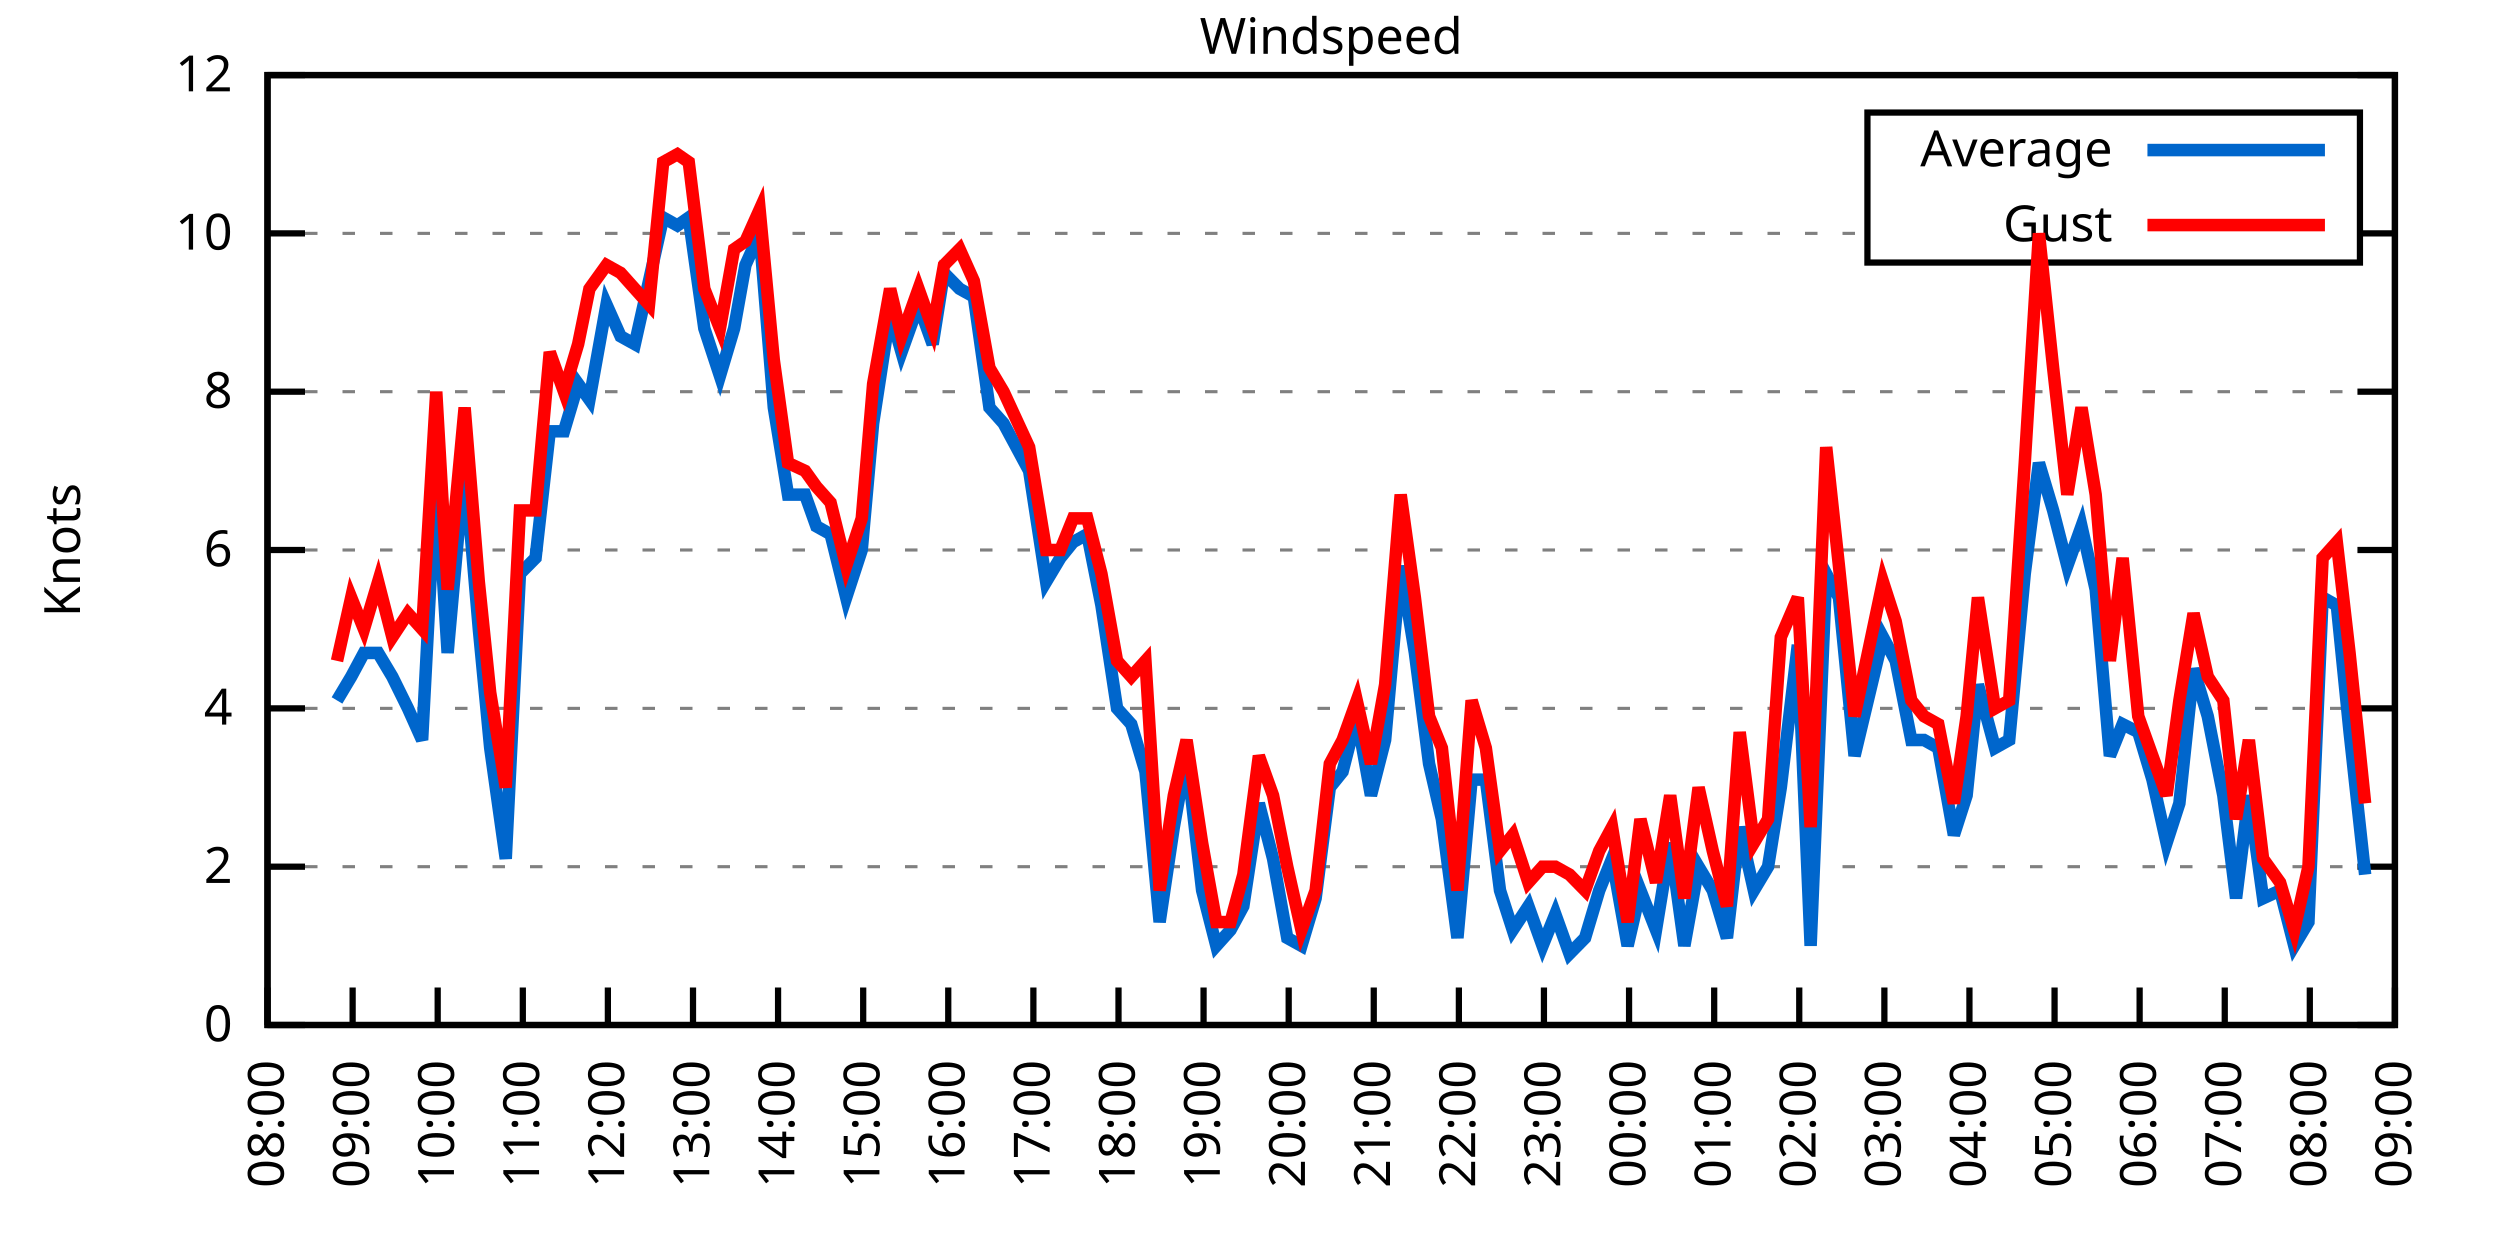
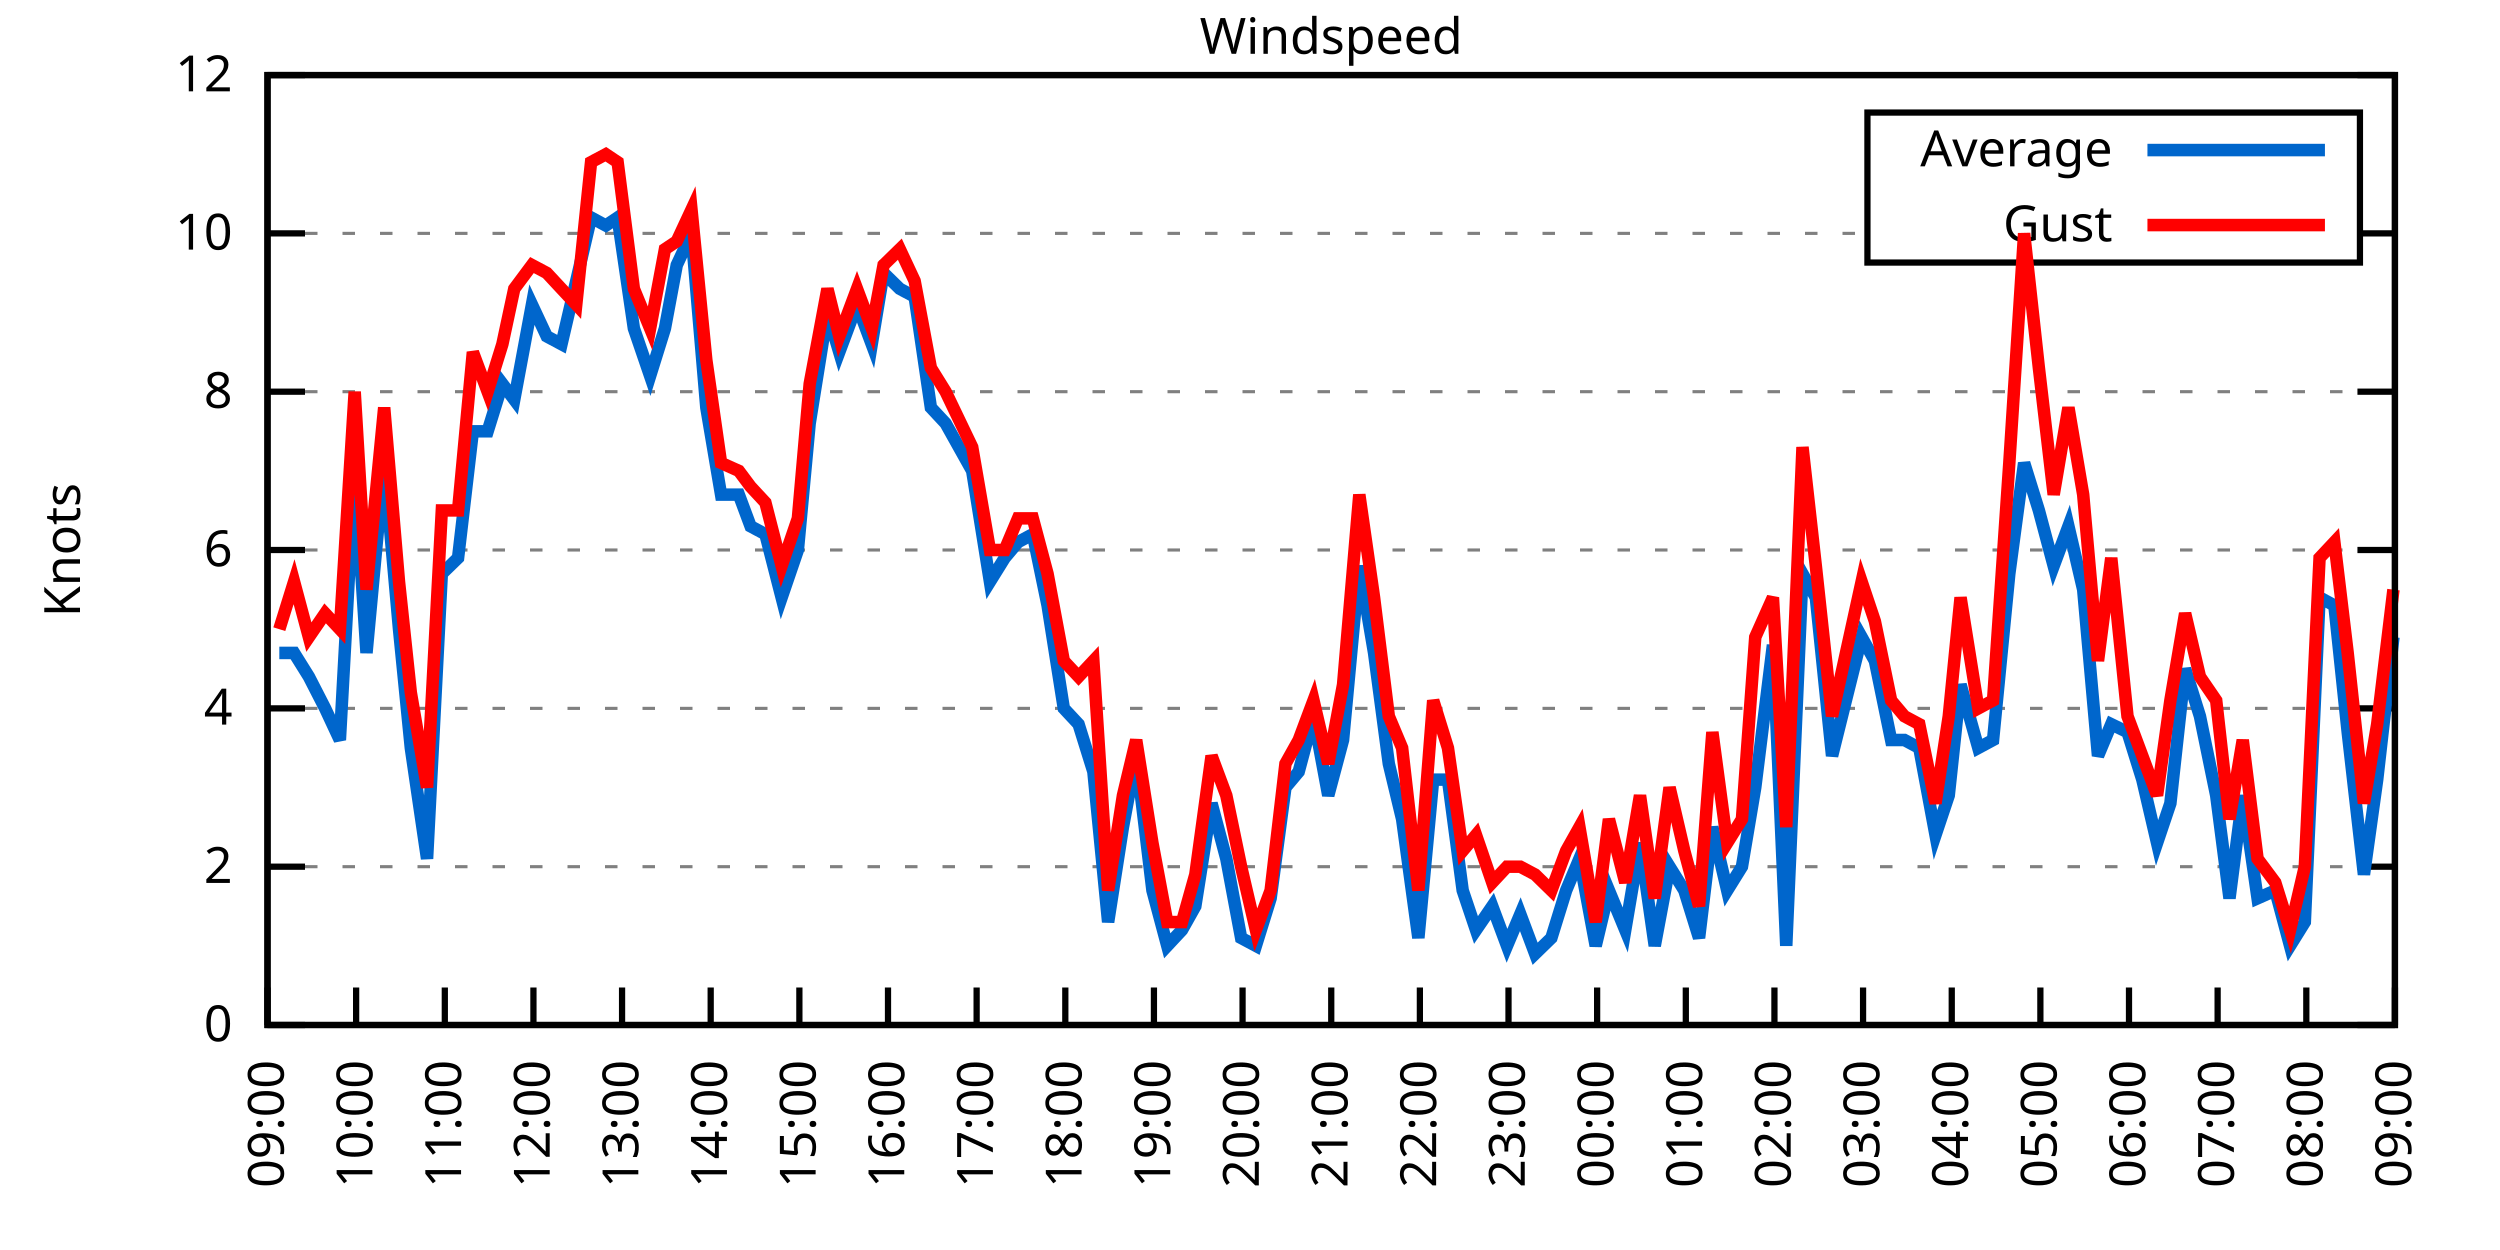
<svg xmlns="http://www.w3.org/2000/svg" xmlns:xlink="http://www.w3.org/1999/xlink" width="400" height="200" viewBox="0 0 400 200">
  <g id="gnuplot_canvas">
    <rect x="0" y="0" width="400" height="200" fill="none" />
    <defs>
      <circle id="gpDot" r="0.5" stroke-width="0.5" stroke="currentColor" />
      <path id="gpPt0" stroke-width="0.333" stroke="currentColor" d="M-1,0 h2 M0,-1 v2" />
      <path id="gpPt1" stroke-width="0.333" stroke="currentColor" d="M-1,-1 L1,1 M1,-1 L-1,1" />
      <path id="gpPt2" stroke-width="0.333" stroke="currentColor" d="M-1,0 L1,0 M0,-1 L0,1 M-1,-1 L1,1 M-1,1 L1,-1" />
      <rect id="gpPt3" stroke-width="0.333" stroke="currentColor" x="-1" y="-1" width="2" height="2" />
      <rect id="gpPt4" stroke-width="0.333" stroke="currentColor" fill="currentColor" x="-1" y="-1" width="2" height="2" />
      <circle id="gpPt5" stroke-width="0.333" stroke="currentColor" cx="0" cy="0" r="1" />
      <use xlink:href="#gpPt5" id="gpPt6" fill="currentColor" stroke="none" />
      <path id="gpPt7" stroke-width="0.333" stroke="currentColor" d="M0,-1.33 L-1.33,0.67 L1.33,0.67 z" />
      <use xlink:href="#gpPt7" id="gpPt8" fill="currentColor" stroke="none" />
      <use xlink:href="#gpPt7" id="gpPt9" stroke="currentColor" transform="rotate(180)" />
      <use xlink:href="#gpPt9" id="gpPt10" fill="currentColor" stroke="none" />
      <use xlink:href="#gpPt3" id="gpPt11" stroke="currentColor" transform="rotate(45)" />
      <use xlink:href="#gpPt11" id="gpPt12" fill="currentColor" stroke="none" />
      <path id="gpPt13" stroke-width="0.333" stroke="currentColor" d="M0,1.330 L1.265,0.411 L0.782,-1.067 L-0.782,-1.076 L-1.265,0.411 z" />
      <use xlink:href="#gpPt13" id="gpPt14" fill="currentColor" stroke="none" />
      <filter id="textbox" filterUnits="objectBoundingBox" x="0" y="0" height="1" width="1">
        <feFlood flood-color="white" flood-opacity="1" result="bgnd" />
        <feComposite in="SourceGraphic" in2="bgnd" operator="atop" />
      </filter>
      <filter id="greybox" filterUnits="objectBoundingBox" x="0" y="0" height="1" width="1">
        <feFlood flood-color="lightgrey" flood-opacity="1" result="grey" />
        <feComposite in="SourceGraphic" in2="grey" operator="atop" />
      </filter>
    </defs>
    <g fill="none" color="white" stroke="currentColor" stroke-width="1.00" stroke-linecap="butt" stroke-linejoin="miter">
</g>
    <g fill="none" color="black" stroke="currentColor" stroke-width="1.00" stroke-linecap="butt" stroke-linejoin="miter">
      <g stroke="none" shape-rendering="crispEdges">
        <polygon fill="rgb(255, 255, 255)" points="42.80,164.00 383.18,164.00 383.18,12.02 42.80,12.02 " />
      </g>
    </g>
    <g fill="none" color="black" stroke="currentColor" stroke-width="1.00" stroke-linecap="butt" stroke-linejoin="miter">
</g>
    <g fill="none" color="black" stroke="black" stroke-width="0.50" stroke-linecap="butt" stroke-linejoin="miter">
</g>
    <g fill="none" color="gray" stroke="currentColor" stroke-width="0.50" stroke-linecap="butt" stroke-linejoin="miter">
      <path stroke="gray" stroke-dasharray="2,4" class="gridline" d="M42.80,164.00 L383.19,164.00  " />
    </g>
    <g fill="none" color="gray" stroke="gray" stroke-width="1.00" stroke-linecap="butt" stroke-linejoin="miter">
</g>
    <g fill="none" color="black" stroke="currentColor" stroke-width="1.00" stroke-linecap="butt" stroke-linejoin="miter">
      <path stroke="black" d="M42.80,164.00 L48.80,164.00 M383.19,164.00 L377.19,164.00  " />
      <g transform="translate(37.20,166.60)" stroke="none" fill="black" font-family="Sans" font-size="8.00" text-anchor="end">
        <text>
          <tspan font-family="Sans"> 0</tspan>
        </text>
      </g>
    </g>
    <g fill="none" color="black" stroke="currentColor" stroke-width="1.00" stroke-linecap="butt" stroke-linejoin="miter">
</g>
    <g fill="none" color="black" stroke="black" stroke-width="0.50" stroke-linecap="butt" stroke-linejoin="miter">
</g>
    <g fill="none" color="gray" stroke="currentColor" stroke-width="0.50" stroke-linecap="butt" stroke-linejoin="miter">
      <path stroke="gray" stroke-dasharray="2,4" class="gridline" d="M42.80,138.67 L383.19,138.67  " />
    </g>
    <g fill="none" color="gray" stroke="gray" stroke-width="1.00" stroke-linecap="butt" stroke-linejoin="miter">
</g>
    <g fill="none" color="black" stroke="currentColor" stroke-width="1.00" stroke-linecap="butt" stroke-linejoin="miter">
      <path stroke="black" d="M42.80,138.67 L48.80,138.67 M383.19,138.67 L377.19,138.67  " />
      <g transform="translate(37.20,141.27)" stroke="none" fill="black" font-family="Sans" font-size="8.00" text-anchor="end">
        <text>
          <tspan font-family="Sans"> 2</tspan>
        </text>
      </g>
    </g>
    <g fill="none" color="black" stroke="currentColor" stroke-width="1.00" stroke-linecap="butt" stroke-linejoin="miter">
</g>
    <g fill="none" color="black" stroke="black" stroke-width="0.50" stroke-linecap="butt" stroke-linejoin="miter">
</g>
    <g fill="none" color="gray" stroke="currentColor" stroke-width="0.50" stroke-linecap="butt" stroke-linejoin="miter">
      <path stroke="gray" stroke-dasharray="2,4" class="gridline" d="M42.80,113.34 L383.19,113.34  " />
    </g>
    <g fill="none" color="gray" stroke="gray" stroke-width="1.00" stroke-linecap="butt" stroke-linejoin="miter">
</g>
    <g fill="none" color="black" stroke="currentColor" stroke-width="1.00" stroke-linecap="butt" stroke-linejoin="miter">
      <path stroke="black" d="M42.80,113.34 L48.80,113.34 M383.19,113.34 L377.19,113.34  " />
      <g transform="translate(37.20,115.94)" stroke="none" fill="black" font-family="Sans" font-size="8.00" text-anchor="end">
        <text>
          <tspan font-family="Sans"> 4</tspan>
        </text>
      </g>
    </g>
    <g fill="none" color="black" stroke="currentColor" stroke-width="1.00" stroke-linecap="butt" stroke-linejoin="miter">
</g>
    <g fill="none" color="black" stroke="black" stroke-width="0.50" stroke-linecap="butt" stroke-linejoin="miter">
</g>
    <g fill="none" color="gray" stroke="currentColor" stroke-width="0.50" stroke-linecap="butt" stroke-linejoin="miter">
      <path stroke="gray" stroke-dasharray="2,4" class="gridline" d="M42.80,88.00 L383.19,88.00  " />
    </g>
    <g fill="none" color="gray" stroke="gray" stroke-width="1.00" stroke-linecap="butt" stroke-linejoin="miter">
</g>
    <g fill="none" color="black" stroke="currentColor" stroke-width="1.00" stroke-linecap="butt" stroke-linejoin="miter">
      <path stroke="black" d="M42.80,88.00 L48.80,88.00 M383.19,88.00 L377.19,88.00  " />
      <g transform="translate(37.20,90.60)" stroke="none" fill="black" font-family="Sans" font-size="8.00" text-anchor="end">
        <text>
          <tspan font-family="Sans"> 6</tspan>
        </text>
      </g>
    </g>
    <g fill="none" color="black" stroke="currentColor" stroke-width="1.00" stroke-linecap="butt" stroke-linejoin="miter">
</g>
    <g fill="none" color="black" stroke="black" stroke-width="0.50" stroke-linecap="butt" stroke-linejoin="miter">
</g>
    <g fill="none" color="gray" stroke="currentColor" stroke-width="0.50" stroke-linecap="butt" stroke-linejoin="miter">
      <path stroke="gray" stroke-dasharray="2,4" class="gridline" d="M42.80,62.67 L383.19,62.67  " />
    </g>
    <g fill="none" color="gray" stroke="gray" stroke-width="1.00" stroke-linecap="butt" stroke-linejoin="miter">
</g>
    <g fill="none" color="black" stroke="currentColor" stroke-width="1.00" stroke-linecap="butt" stroke-linejoin="miter">
      <path stroke="black" d="M42.80,62.67 L48.80,62.67 M383.19,62.67 L377.19,62.67  " />
      <g transform="translate(37.20,65.27)" stroke="none" fill="black" font-family="Sans" font-size="8.00" text-anchor="end">
        <text>
          <tspan font-family="Sans"> 8</tspan>
        </text>
      </g>
    </g>
    <g fill="none" color="black" stroke="currentColor" stroke-width="1.00" stroke-linecap="butt" stroke-linejoin="miter">
</g>
    <g fill="none" color="black" stroke="black" stroke-width="0.50" stroke-linecap="butt" stroke-linejoin="miter">
</g>
    <g fill="none" color="gray" stroke="currentColor" stroke-width="0.50" stroke-linecap="butt" stroke-linejoin="miter">
      <path stroke="gray" stroke-dasharray="2,4" class="gridline" d="M42.80,37.34 L298.79,37.34 M377.59,37.34 L383.19,37.34  " />
    </g>
    <g fill="none" color="gray" stroke="gray" stroke-width="1.00" stroke-linecap="butt" stroke-linejoin="miter">
</g>
    <g fill="none" color="black" stroke="currentColor" stroke-width="1.00" stroke-linecap="butt" stroke-linejoin="miter">
      <path stroke="black" d="M42.80,37.34 L48.80,37.34 M383.19,37.34 L377.19,37.34  " />
      <g transform="translate(37.20,39.94)" stroke="none" fill="black" font-family="Sans" font-size="8.00" text-anchor="end">
        <text>
          <tspan font-family="Sans"> 10</tspan>
        </text>
      </g>
    </g>
    <g fill="none" color="black" stroke="currentColor" stroke-width="1.00" stroke-linecap="butt" stroke-linejoin="miter">
</g>
    <g fill="none" color="black" stroke="black" stroke-width="0.50" stroke-linecap="butt" stroke-linejoin="miter">
</g>
    <g fill="none" color="gray" stroke="currentColor" stroke-width="0.50" stroke-linecap="butt" stroke-linejoin="miter">
      <path stroke="gray" stroke-dasharray="2,4" class="gridline" d="M42.80,12.01 L383.19,12.01  " />
    </g>
    <g fill="none" color="gray" stroke="gray" stroke-width="1.00" stroke-linecap="butt" stroke-linejoin="miter">
</g>
    <g fill="none" color="black" stroke="currentColor" stroke-width="1.00" stroke-linecap="butt" stroke-linejoin="miter">
      <path stroke="black" d="M42.80,12.01 L48.80,12.01 M383.19,12.01 L377.19,12.01  " />
      <g transform="translate(37.20,14.61)" stroke="none" fill="black" font-family="Sans" font-size="8.00" text-anchor="end">
        <text>
          <tspan font-family="Sans"> 12</tspan>
        </text>
      </g>
    </g>
    <g fill="none" color="black" stroke="currentColor" stroke-width="1.00" stroke-linecap="butt" stroke-linejoin="miter">
      <path stroke="black" d="M42.80,164.00 L42.80,158.00  " />
      <g transform="translate(45.40,169.60) rotate(270.00)" stroke="none" fill="black" font-family="Sans" font-size="8.00" text-anchor="end">
        <text>
-           <tspan font-family="Sans">08:00</tspan>
-         </text>
-       </g>
-     </g>
-     <g fill="none" color="black" stroke="currentColor" stroke-width="1.00" stroke-linecap="butt" stroke-linejoin="miter">
-       <path stroke="black" d="M56.42,164.00 L56.42,158.00  " />
-       <g transform="translate(59.02,169.60) rotate(270.00)" stroke="none" fill="black" font-family="Sans" font-size="8.00" text-anchor="end">
-         <text>
          <tspan font-family="Sans">09:00</tspan>
        </text>
      </g>
    </g>
    <g fill="none" color="black" stroke="currentColor" stroke-width="1.00" stroke-linecap="butt" stroke-linejoin="miter">
-       <path stroke="black" d="M70.03,164.00 L70.03,158.00  " />
-       <g transform="translate(72.63,169.60) rotate(270.00)" stroke="none" fill="black" font-family="Sans" font-size="8.00" text-anchor="end">
+       <path stroke="black" d="M56.98,164.00 L56.98,158.00  " />
+       <g transform="translate(59.58,169.60) rotate(270.00)" stroke="none" fill="black" font-family="Sans" font-size="8.00" text-anchor="end">
        <text>
          <tspan font-family="Sans">10:00</tspan>
        </text>
      </g>
    </g>
    <g fill="none" color="black" stroke="currentColor" stroke-width="1.00" stroke-linecap="butt" stroke-linejoin="miter">
-       <path stroke="black" d="M83.65,164.00 L83.65,158.00  " />
-       <g transform="translate(86.25,169.60) rotate(270.00)" stroke="none" fill="black" font-family="Sans" font-size="8.00" text-anchor="end">
+       <path stroke="black" d="M71.17,164.00 L71.17,158.00  " />
+       <g transform="translate(73.77,169.60) rotate(270.00)" stroke="none" fill="black" font-family="Sans" font-size="8.00" text-anchor="end">
        <text>
          <tspan font-family="Sans">11:00</tspan>
        </text>
      </g>
    </g>
    <g fill="none" color="black" stroke="currentColor" stroke-width="1.00" stroke-linecap="butt" stroke-linejoin="miter">
-       <path stroke="black" d="M97.26,164.00 L97.26,158.00  " />
-       <g transform="translate(99.86,169.60) rotate(270.00)" stroke="none" fill="black" font-family="Sans" font-size="8.00" text-anchor="end">
+       <path stroke="black" d="M85.35,164.00 L85.35,158.00  " />
+       <g transform="translate(87.95,169.60) rotate(270.00)" stroke="none" fill="black" font-family="Sans" font-size="8.00" text-anchor="end">
        <text>
          <tspan font-family="Sans">12:00</tspan>
        </text>
      </g>
    </g>
    <g fill="none" color="black" stroke="currentColor" stroke-width="1.00" stroke-linecap="butt" stroke-linejoin="miter">
-       <path stroke="black" d="M110.88,164.00 L110.88,158.00  " />
-       <g transform="translate(113.48,169.60) rotate(270.00)" stroke="none" fill="black" font-family="Sans" font-size="8.00" text-anchor="end">
+       <path stroke="black" d="M99.53,164.00 L99.53,158.00  " />
+       <g transform="translate(102.13,169.60) rotate(270.00)" stroke="none" fill="black" font-family="Sans" font-size="8.00" text-anchor="end">
        <text>
          <tspan font-family="Sans">13:00</tspan>
        </text>
      </g>
    </g>
    <g fill="none" color="black" stroke="currentColor" stroke-width="1.00" stroke-linecap="butt" stroke-linejoin="miter">
-       <path stroke="black" d="M124.49,164.00 L124.49,158.00  " />
-       <g transform="translate(127.09,169.60) rotate(270.00)" stroke="none" fill="black" font-family="Sans" font-size="8.00" text-anchor="end">
+       <path stroke="black" d="M113.71,164.00 L113.71,158.00  " />
+       <g transform="translate(116.31,169.60) rotate(270.00)" stroke="none" fill="black" font-family="Sans" font-size="8.00" text-anchor="end">
        <text>
          <tspan font-family="Sans">14:00</tspan>
        </text>
      </g>
    </g>
    <g fill="none" color="black" stroke="currentColor" stroke-width="1.00" stroke-linecap="butt" stroke-linejoin="miter">
-       <path stroke="black" d="M138.11,164.00 L138.11,158.00  " />
-       <g transform="translate(140.71,169.60) rotate(270.00)" stroke="none" fill="black" font-family="Sans" font-size="8.00" text-anchor="end">
+       <path stroke="black" d="M127.90,164.00 L127.90,158.00  " />
+       <g transform="translate(130.50,169.60) rotate(270.00)" stroke="none" fill="black" font-family="Sans" font-size="8.00" text-anchor="end">
        <text>
          <tspan font-family="Sans">15:00</tspan>
        </text>
      </g>
    </g>
    <g fill="none" color="black" stroke="currentColor" stroke-width="1.00" stroke-linecap="butt" stroke-linejoin="miter">
-       <path stroke="black" d="M151.72,164.00 L151.72,158.00  " />
-       <g transform="translate(154.32,169.60) rotate(270.00)" stroke="none" fill="black" font-family="Sans" font-size="8.00" text-anchor="end">
+       <path stroke="black" d="M142.08,164.00 L142.08,158.00  " />
+       <g transform="translate(144.68,169.60) rotate(270.00)" stroke="none" fill="black" font-family="Sans" font-size="8.00" text-anchor="end">
        <text>
          <tspan font-family="Sans">16:00</tspan>
        </text>
      </g>
    </g>
    <g fill="none" color="black" stroke="currentColor" stroke-width="1.00" stroke-linecap="butt" stroke-linejoin="miter">
-       <path stroke="black" d="M165.34,164.00 L165.34,158.00  " />
-       <g transform="translate(167.94,169.60) rotate(270.00)" stroke="none" fill="black" font-family="Sans" font-size="8.00" text-anchor="end">
+       <path stroke="black" d="M156.26,164.00 L156.26,158.00  " />
+       <g transform="translate(158.86,169.60) rotate(270.00)" stroke="none" fill="black" font-family="Sans" font-size="8.00" text-anchor="end">
        <text>
          <tspan font-family="Sans">17:00</tspan>
        </text>
      </g>
    </g>
    <g fill="none" color="black" stroke="currentColor" stroke-width="1.00" stroke-linecap="butt" stroke-linejoin="miter">
-       <path stroke="black" d="M178.96,164.00 L178.96,158.00  " />
-       <g transform="translate(181.56,169.60) rotate(270.00)" stroke="none" fill="black" font-family="Sans" font-size="8.00" text-anchor="end">
+       <path stroke="black" d="M170.45,164.00 L170.45,158.00  " />
+       <g transform="translate(173.05,169.60) rotate(270.00)" stroke="none" fill="black" font-family="Sans" font-size="8.00" text-anchor="end">
        <text>
          <tspan font-family="Sans">18:00</tspan>
        </text>
      </g>
    </g>
    <g fill="none" color="black" stroke="currentColor" stroke-width="1.00" stroke-linecap="butt" stroke-linejoin="miter">
-       <path stroke="black" d="M192.57,164.00 L192.57,158.00  " />
-       <g transform="translate(195.17,169.60) rotate(270.00)" stroke="none" fill="black" font-family="Sans" font-size="8.00" text-anchor="end">
+       <path stroke="black" d="M184.63,164.00 L184.63,158.00  " />
+       <g transform="translate(187.23,169.60) rotate(270.00)" stroke="none" fill="black" font-family="Sans" font-size="8.00" text-anchor="end">
        <text>
          <tspan font-family="Sans">19:00</tspan>
        </text>
      </g>
    </g>
    <g fill="none" color="black" stroke="currentColor" stroke-width="1.00" stroke-linecap="butt" stroke-linejoin="miter">
-       <path stroke="black" d="M206.19,164.00 L206.19,158.00  " />
-       <g transform="translate(208.79,169.60) rotate(270.00)" stroke="none" fill="black" font-family="Sans" font-size="8.00" text-anchor="end">
+       <path stroke="black" d="M198.81,164.00 L198.81,158.00  " />
+       <g transform="translate(201.41,169.60) rotate(270.00)" stroke="none" fill="black" font-family="Sans" font-size="8.00" text-anchor="end">
        <text>
          <tspan font-family="Sans">20:00</tspan>
        </text>
      </g>
    </g>
    <g fill="none" color="black" stroke="currentColor" stroke-width="1.00" stroke-linecap="butt" stroke-linejoin="miter">
-       <path stroke="black" d="M219.80,164.00 L219.80,158.00  " />
-       <g transform="translate(222.40,169.60) rotate(270.00)" stroke="none" fill="black" font-family="Sans" font-size="8.00" text-anchor="end">
+       <path stroke="black" d="M213.00,164.00 L213.00,158.00  " />
+       <g transform="translate(215.60,169.60) rotate(270.00)" stroke="none" fill="black" font-family="Sans" font-size="8.00" text-anchor="end">
        <text>
          <tspan font-family="Sans">21:00</tspan>
        </text>
      </g>
    </g>
    <g fill="none" color="black" stroke="currentColor" stroke-width="1.00" stroke-linecap="butt" stroke-linejoin="miter">
-       <path stroke="black" d="M233.42,164.00 L233.42,158.00  " />
-       <g transform="translate(236.02,169.60) rotate(270.00)" stroke="none" fill="black" font-family="Sans" font-size="8.00" text-anchor="end">
+       <path stroke="black" d="M227.18,164.00 L227.18,158.00  " />
+       <g transform="translate(229.78,169.60) rotate(270.00)" stroke="none" fill="black" font-family="Sans" font-size="8.00" text-anchor="end">
        <text>
          <tspan font-family="Sans">22:00</tspan>
        </text>
      </g>
    </g>
    <g fill="none" color="black" stroke="currentColor" stroke-width="1.00" stroke-linecap="butt" stroke-linejoin="miter">
-       <path stroke="black" d="M247.03,164.00 L247.03,158.00  " />
-       <g transform="translate(249.63,169.60) rotate(270.00)" stroke="none" fill="black" font-family="Sans" font-size="8.00" text-anchor="end">
+       <path stroke="black" d="M241.36,164.00 L241.36,158.00  " />
+       <g transform="translate(243.96,169.60) rotate(270.00)" stroke="none" fill="black" font-family="Sans" font-size="8.00" text-anchor="end">
        <text>
          <tspan font-family="Sans">23:00</tspan>
        </text>
      </g>
    </g>
    <g fill="none" color="black" stroke="currentColor" stroke-width="1.00" stroke-linecap="butt" stroke-linejoin="miter">
-       <path stroke="black" d="M260.65,164.00 L260.65,158.00  " />
-       <g transform="translate(263.25,169.60) rotate(270.00)" stroke="none" fill="black" font-family="Sans" font-size="8.00" text-anchor="end">
+       <path stroke="black" d="M255.54,164.00 L255.54,158.00  " />
+       <g transform="translate(258.14,169.60) rotate(270.00)" stroke="none" fill="black" font-family="Sans" font-size="8.00" text-anchor="end">
        <text>
          <tspan font-family="Sans">00:00</tspan>
        </text>
      </g>
    </g>
    <g fill="none" color="black" stroke="currentColor" stroke-width="1.00" stroke-linecap="butt" stroke-linejoin="miter">
-       <path stroke="black" d="M274.27,164.00 L274.27,158.00  " />
-       <g transform="translate(276.87,169.60) rotate(270.00)" stroke="none" fill="black" font-family="Sans" font-size="8.00" text-anchor="end">
+       <path stroke="black" d="M269.73,164.00 L269.73,158.00  " />
+       <g transform="translate(272.33,169.60) rotate(270.00)" stroke="none" fill="black" font-family="Sans" font-size="8.00" text-anchor="end">
        <text>
          <tspan font-family="Sans">01:00</tspan>
        </text>
      </g>
    </g>
    <g fill="none" color="black" stroke="currentColor" stroke-width="1.00" stroke-linecap="butt" stroke-linejoin="miter">
-       <path stroke="black" d="M287.88,164.00 L287.88,158.00  " />
-       <g transform="translate(290.48,169.60) rotate(270.00)" stroke="none" fill="black" font-family="Sans" font-size="8.00" text-anchor="end">
+       <path stroke="black" d="M283.91,164.00 L283.91,158.00  " />
+       <g transform="translate(286.51,169.60) rotate(270.00)" stroke="none" fill="black" font-family="Sans" font-size="8.00" text-anchor="end">
        <text>
          <tspan font-family="Sans">02:00</tspan>
        </text>
      </g>
    </g>
    <g fill="none" color="black" stroke="currentColor" stroke-width="1.00" stroke-linecap="butt" stroke-linejoin="miter">
-       <path stroke="black" d="M301.50,164.00 L301.50,158.00  " />
-       <g transform="translate(304.10,169.60) rotate(270.00)" stroke="none" fill="black" font-family="Sans" font-size="8.00" text-anchor="end">
+       <path stroke="black" d="M298.09,164.00 L298.09,158.00  " />
+       <g transform="translate(300.69,169.60) rotate(270.00)" stroke="none" fill="black" font-family="Sans" font-size="8.00" text-anchor="end">
        <text>
          <tspan font-family="Sans">03:00</tspan>
        </text>
      </g>
    </g>
    <g fill="none" color="black" stroke="currentColor" stroke-width="1.00" stroke-linecap="butt" stroke-linejoin="miter">
-       <path stroke="black" d="M315.11,164.00 L315.11,158.00  " />
-       <g transform="translate(317.71,169.60) rotate(270.00)" stroke="none" fill="black" font-family="Sans" font-size="8.00" text-anchor="end">
+       <path stroke="black" d="M312.28,164.00 L312.28,158.00  " />
+       <g transform="translate(314.88,169.60) rotate(270.00)" stroke="none" fill="black" font-family="Sans" font-size="8.00" text-anchor="end">
        <text>
          <tspan font-family="Sans">04:00</tspan>
        </text>
      </g>
    </g>
    <g fill="none" color="black" stroke="currentColor" stroke-width="1.00" stroke-linecap="butt" stroke-linejoin="miter">
-       <path stroke="black" d="M328.73,164.00 L328.73,158.00  " />
-       <g transform="translate(331.33,169.60) rotate(270.00)" stroke="none" fill="black" font-family="Sans" font-size="8.00" text-anchor="end">
+       <path stroke="black" d="M326.46,164.00 L326.46,158.00  " />
+       <g transform="translate(329.06,169.60) rotate(270.00)" stroke="none" fill="black" font-family="Sans" font-size="8.00" text-anchor="end">
        <text>
          <tspan font-family="Sans">05:00</tspan>
        </text>
      </g>
    </g>
    <g fill="none" color="black" stroke="currentColor" stroke-width="1.00" stroke-linecap="butt" stroke-linejoin="miter">
-       <path stroke="black" d="M342.34,164.00 L342.34,158.00  " />
-       <g transform="translate(344.94,169.60) rotate(270.00)" stroke="none" fill="black" font-family="Sans" font-size="8.00" text-anchor="end">
+       <path stroke="black" d="M340.64,164.00 L340.64,158.00  " />
+       <g transform="translate(343.24,169.60) rotate(270.00)" stroke="none" fill="black" font-family="Sans" font-size="8.00" text-anchor="end">
        <text>
          <tspan font-family="Sans">06:00</tspan>
        </text>
      </g>
    </g>
    <g fill="none" color="black" stroke="currentColor" stroke-width="1.00" stroke-linecap="butt" stroke-linejoin="miter">
-       <path stroke="black" d="M355.96,164.00 L355.96,158.00  " />
-       <g transform="translate(358.56,169.60) rotate(270.00)" stroke="none" fill="black" font-family="Sans" font-size="8.00" text-anchor="end">
+       <path stroke="black" d="M354.82,164.00 L354.82,158.00  " />
+       <g transform="translate(357.42,169.60) rotate(270.00)" stroke="none" fill="black" font-family="Sans" font-size="8.00" text-anchor="end">
        <text>
          <tspan font-family="Sans">07:00</tspan>
        </text>
      </g>
    </g>
    <g fill="none" color="black" stroke="currentColor" stroke-width="1.00" stroke-linecap="butt" stroke-linejoin="miter">
-       <path stroke="black" d="M369.57,164.00 L369.57,158.00  " />
-       <g transform="translate(372.17,169.60) rotate(270.00)" stroke="none" fill="black" font-family="Sans" font-size="8.00" text-anchor="end">
+       <path stroke="black" d="M369.01,164.00 L369.01,158.00  " />
+       <g transform="translate(371.61,169.60) rotate(270.00)" stroke="none" fill="black" font-family="Sans" font-size="8.00" text-anchor="end">
        <text>
          <tspan font-family="Sans">08:00</tspan>
        </text>
      </g>
    </g>
    <g fill="none" color="black" stroke="currentColor" stroke-width="1.00" stroke-linecap="butt" stroke-linejoin="miter">
      <path stroke="black" d="M383.19,164.00 L383.19,158.00  " />
      <g transform="translate(385.79,169.60) rotate(270.00)" stroke="none" fill="black" font-family="Sans" font-size="8.00" text-anchor="end">
        <text>
          <tspan font-family="Sans">09:00</tspan>
        </text>
      </g>
    </g>
    <g fill="none" color="black" stroke="currentColor" stroke-width="1.00" stroke-linecap="butt" stroke-linejoin="miter">
</g>
    <g fill="none" color="black" stroke="currentColor" stroke-width="1.00" stroke-linecap="butt" stroke-linejoin="miter">
      <path stroke="black" d="M42.80,12.01 L42.80,164.00 L383.19,164.00 L383.19,12.01 L42.80,12.01 Z  " />
    </g>
    <g fill="none" color="black" stroke="currentColor" stroke-width="1.00" stroke-linecap="butt" stroke-linejoin="miter">
</g>
    <g fill="none" color="black" stroke="currentColor" stroke-width="1.00" stroke-linecap="butt" stroke-linejoin="miter">
      <path stroke="black" d="M298.79,42.01 L298.79,18.01 L377.59,18.01 L377.59,42.01 L298.79,42.01 Z  " />
    </g>
    <g id="Windspeed_plot_1">
      <g fill="none" color="white" stroke="black" stroke-width="2.00" stroke-linecap="butt" stroke-linejoin="miter">
</g>
      <g fill="none" color="black" stroke="currentColor" stroke-width="2.00" stroke-linecap="butt" stroke-linejoin="miter">
        <g transform="translate(337.99,26.61)" stroke="none" fill="black" font-family="Sans" font-size="8.00" text-anchor="end">
          <text>
            <tspan font-family="Sans">Average</tspan>
          </text>
        </g>
      </g>
      <g fill="none" color="black" stroke="currentColor" stroke-width="2.00" stroke-linecap="butt" stroke-linejoin="miter">
-         <path stroke="rgb(  0, 102, 204)" d="M343.59,24.01 L371.99,24.01 M53.92,112.07 L56.19,108.27 L58.23,104.47 L60.50,104.47 L62.77,108.27 L65.27,113.34   L67.54,118.40 L69.80,75.34 L71.62,104.47 L74.34,74.07 L76.61,100.67 L78.43,119.67 L80.92,137.40 L83.19,91.80   L85.69,89.27 L87.96,69.01 L90.23,69.01 L92.50,61.41 L94.31,63.94 L97.04,48.74 L99.30,53.81 L101.57,55.07   L103.84,44.94 L106.11,34.81 L108.38,36.08 L110.20,34.81 L112.69,52.54 L115.19,60.14 L117.46,52.54 L119.27,42.41   L121.54,37.34 L123.81,65.21 L126.08,79.14 L128.81,79.14 L130.62,84.21 L132.89,85.47 L135.39,95.60 L137.88,88.00   L139.70,67.74 L142.42,50.01 L144.24,56.34 L146.96,48.74 L149.23,55.07 L151.04,43.67 L153.54,46.21 L155.81,47.47   L158.31,65.21 L160.57,67.74 L164.66,75.34 L167.38,93.07 L169.65,89.27 L171.69,86.74 L173.96,85.47 L176.23,96.87   L178.73,113.34 L181.00,115.87 L183.27,123.47 L185.54,147.53 L187.81,132.34 L189.85,120.94 L192.34,142.47 L194.61,151.33   L196.88,148.80 L198.93,145.00 L201.42,128.54 L203.69,137.40 L205.96,150.07 L208.23,151.33 L210.50,143.73 L212.77,126.00   L214.81,123.47 L217.08,114.60 L219.35,127.27 L221.62,118.40 L224.11,90.54 L226.38,104.47 L228.65,122.20 L230.70,131.07   L233.19,150.07 L235.46,124.74 L237.73,124.74 L240.00,142.47 L242.04,148.80 L244.54,145.00 L246.81,151.33 L248.85,146.27   L251.12,152.60 L253.61,150.07 L255.88,142.47 L257.93,137.40 L260.42,151.33 L262.47,142.47 L264.96,148.80 L267.23,134.87   L269.50,151.33 L271.77,138.67 L274.04,142.47 L276.31,150.07 L278.35,132.34 L280.62,142.47 L282.89,138.67 L284.93,126.00   L287.65,103.20 L289.70,151.33 L292.19,91.80 L294.23,95.60 L296.73,120.94 L301.27,101.94 L303.31,105.74 L305.81,118.40   L307.85,118.40 L310.12,119.67 L312.62,133.60 L314.66,127.27 L316.47,109.54 L319.20,119.67 L321.47,118.40 L323.96,91.80   L326.23,74.07 L328.50,81.67 L330.77,90.54 L333.04,84.21 L335.31,94.34 L337.58,120.94 L339.62,115.87 L342.12,117.14   L344.39,124.74 L346.65,134.87 L348.70,128.54 L350.97,107.00 L353.24,114.60 L355.73,127.27 L357.77,143.73 L359.82,127.27   L362.09,143.73 L364.81,142.47 L367.08,151.33 L369.35,147.53 L371.62,95.60 L373.89,96.87 L375.93,117.14 L378.42,139.93    " />
+         <path stroke="rgb(  0, 102, 204)" d="M343.59,24.01 L371.99,24.01 M44.69,104.47 L47.05,104.47 L49.42,108.27 L52.02,113.34 L54.38,118.40 L56.75,75.34   L58.64,104.47 L61.47,74.07 L63.84,100.67 L65.73,119.67 L68.33,137.40 L70.69,91.80 L73.29,89.27 L75.66,69.01   L78.02,69.01 L80.38,61.41 L82.28,63.94 L85.11,48.74 L87.48,53.81 L89.84,55.07 L92.20,44.94 L94.57,34.81   L96.93,36.08 L98.82,34.81 L101.42,52.54 L104.02,60.14 L106.39,52.54 L108.28,42.41 L110.64,37.34 L113.01,65.21   L115.37,79.14 L118.21,79.14 L120.10,84.21 L122.46,85.47 L125.06,95.60 L127.66,88.00 L129.55,67.74 L132.39,50.01   L134.28,56.34 L137.12,48.74 L139.48,55.07 L141.37,43.67 L143.97,46.21 L146.34,47.47 L148.94,65.21 L151.30,67.74   L155.55,75.34 L158.39,93.07 L160.75,89.27 L162.88,86.74 L165.25,85.47 L167.61,96.87 L170.21,113.34 L172.57,115.87   L174.94,123.47 L177.30,147.53 L179.67,132.34 L181.79,120.94 L184.39,142.47 L186.76,151.33 L189.12,148.80 L191.25,145.00   L193.85,128.54 L196.21,137.40 L198.58,150.07 L200.94,151.33 L203.30,143.73 L205.67,126.00 L207.79,123.47 L210.16,114.60   L212.52,127.27 L214.89,118.40 L217.49,90.54 L219.85,104.47 L222.21,122.20 L224.34,131.07 L226.94,150.07 L229.31,124.74   L231.67,124.74 L234.03,142.47 L236.16,148.80 L238.76,145.00 L241.12,151.33 L243.25,146.27 L245.62,152.60 L248.22,150.07   L250.58,142.47 L252.71,137.40 L255.31,151.33 L257.43,142.47 L260.04,148.80 L262.40,134.87 L264.76,151.33 L267.13,138.67   L269.49,142.47 L271.85,150.07 L273.98,132.34 L276.35,142.47 L278.71,138.67 L280.84,126.00 L283.67,103.20 L285.80,151.33   L288.40,91.80 L290.53,95.60 L293.13,120.94 L297.86,101.94 L299.98,105.74 L302.58,118.40 L304.71,118.40 L307.08,119.67   L309.68,133.60 L311.80,127.27 L313.69,109.54 L316.53,119.67 L318.89,118.40 L321.49,91.80 L323.86,74.07 L326.22,81.67   L328.59,90.54 L330.95,84.21 L333.31,94.34 L335.68,120.94 L337.80,115.87 L340.40,117.14 L342.77,124.74 L345.13,134.87   L347.26,128.54 L349.62,107.00 L351.99,114.60 L354.59,127.27 L356.72,143.73 L358.84,127.27 L361.21,143.73 L364.04,142.47   L366.41,151.33 L368.77,147.53 L371.13,95.60 L373.50,96.87 L375.63,117.14 L378.23,139.93 L380.35,124.74 L382.95,101.94    " />
      </g>
    </g>
    <g id="Windspeed_plot_2">
      <g fill="none" color="black" stroke="currentColor" stroke-width="2.00" stroke-linecap="butt" stroke-linejoin="miter">
        <g transform="translate(337.99,38.61)" stroke="none" fill="black" font-family="Sans" font-size="8.00" text-anchor="end">
          <text>
            <tspan font-family="Sans">Gust</tspan>
          </text>
        </g>
      </g>
      <g fill="none" color="black" stroke="currentColor" stroke-width="2.00" stroke-linecap="butt" stroke-linejoin="miter">
-         <path stroke="rgb(255,   0,   0)" d="M343.59,36.01 L371.99,36.01 M53.92,105.74 L56.19,95.60 L58.23,100.67 L60.50,93.07 L62.77,101.94 L65.27,98.14   L67.54,100.67 L69.80,62.67 L71.62,94.34 L74.34,65.21 L76.61,93.07 L78.43,110.80 L80.92,126.00 L83.19,81.67   L85.69,81.67 L87.96,56.34 L90.23,62.67 L92.50,55.07 L94.31,46.21 L97.04,42.41 L99.30,43.67 L101.57,46.21   L103.84,48.74 L106.11,25.94 L108.38,24.68 L110.20,25.94 L112.69,46.21 L115.19,52.54 L117.46,39.87 L119.27,38.61   L121.54,33.54 L123.81,57.61 L126.08,74.07 L128.81,75.34 L130.62,77.87 L132.89,80.41 L135.39,90.54 L137.88,82.94   L139.70,61.41 L142.42,46.21 L144.24,53.81 L146.96,46.21 L149.23,52.54 L151.04,42.41 L153.54,39.87 L155.81,44.94   L158.31,58.87 L160.57,62.67 L164.66,71.54 L167.38,88.00 L169.65,88.00 L171.69,82.94 L173.96,82.94 L176.23,91.80   L178.73,105.74 L181.00,108.27 L183.27,105.74 L185.54,142.47 L187.81,127.27 L189.85,118.40 L192.34,134.87 L194.61,147.53   L196.88,147.53 L198.93,139.93 L201.42,120.94 L203.69,127.27 L205.96,138.67 L208.23,148.80 L210.50,142.47 L212.77,122.20   L214.81,118.40 L217.08,112.07 L219.35,122.20 L221.62,109.54 L224.11,79.14 L226.38,95.60 L228.65,114.60 L230.70,119.67   L233.19,142.47 L235.46,112.07 L237.73,119.67 L240.00,136.14 L242.04,133.60 L244.54,141.20 L246.81,138.67 L248.85,138.67   L251.12,139.93 L253.61,142.47 L255.88,136.14 L257.93,132.34 L260.42,147.53 L262.47,131.07 L264.96,141.20 L267.23,127.27   L269.50,143.73 L271.77,126.00 L274.04,136.14 L276.31,145.00 L278.35,117.14 L280.62,134.87 L282.89,131.07 L284.93,101.94   L287.65,95.60 L289.70,132.34 L292.19,71.54 L294.23,90.54 L296.73,114.60 L301.27,93.07 L303.31,99.40 L305.81,112.07   L307.85,114.60 L310.12,115.87 L312.62,128.54 L314.66,114.60 L316.47,95.60 L319.20,113.34 L321.47,112.07 L323.96,74.07   L326.23,37.34 L328.50,58.87 L330.77,79.14 L333.04,65.21 L335.31,79.14 L337.58,105.74 L339.62,89.27 L342.12,114.60   L344.39,120.94 L346.65,127.27 L348.70,112.07 L350.97,98.14 L353.24,108.27 L355.73,112.07 L357.77,131.07 L359.82,118.40   L362.09,137.40 L364.81,141.20 L367.08,148.80 L369.35,138.67 L371.62,89.27 L373.89,86.74 L375.93,104.47 L378.42,128.54    " />
+         <path stroke="rgb(255,   0,   0)" d="M343.59,36.01 L371.99,36.01 M44.69,100.67 L47.05,93.07 L49.42,101.94 L52.02,98.14 L54.38,100.67 L56.75,62.67   L58.64,94.34 L61.47,65.21 L63.84,93.07 L65.73,110.80 L68.33,126.00 L70.69,81.67 L73.29,81.67 L75.66,56.34   L78.02,62.67 L80.38,55.07 L82.28,46.21 L85.11,42.41 L87.48,43.67 L89.84,46.21 L92.20,48.74 L94.57,25.94   L96.93,24.68 L98.82,25.94 L101.42,46.21 L104.02,52.54 L106.39,39.87 L108.28,38.61 L110.64,33.54 L113.01,57.61   L115.37,74.07 L118.21,75.34 L120.10,77.87 L122.46,80.41 L125.06,90.54 L127.66,82.94 L129.55,61.41 L132.39,46.21   L134.28,53.81 L137.12,46.21 L139.48,52.54 L141.37,42.41 L143.97,39.87 L146.34,44.94 L148.94,58.87 L151.30,62.67   L155.55,71.54 L158.39,88.00 L160.75,88.00 L162.88,82.94 L165.25,82.94 L167.61,91.80 L170.21,105.74 L172.57,108.27   L174.94,105.74 L177.30,142.47 L179.67,127.27 L181.79,118.40 L184.39,134.87 L186.76,147.53 L189.12,147.53 L191.25,139.93   L193.85,120.94 L196.21,127.27 L198.58,138.67 L200.94,148.80 L203.30,142.47 L205.67,122.20 L207.79,118.40 L210.16,112.07   L212.52,122.20 L214.89,109.54 L217.49,79.14 L219.85,95.60 L222.21,114.60 L224.34,119.67 L226.94,142.47 L229.31,112.07   L231.67,119.67 L234.03,136.14 L236.16,133.60 L238.76,141.20 L241.12,138.67 L243.25,138.67 L245.62,139.93 L248.22,142.47   L250.58,136.14 L252.71,132.34 L255.31,147.53 L257.43,131.07 L260.04,141.20 L262.40,127.27 L264.76,143.73 L267.13,126.00   L269.49,136.14 L271.85,145.00 L273.98,117.14 L276.35,134.87 L278.71,131.07 L280.84,101.94 L283.67,95.60 L285.80,132.34   L288.40,71.54 L290.53,90.54 L293.13,114.60 L297.86,93.07 L299.98,99.40 L302.58,112.07 L304.71,114.60 L307.08,115.87   L309.68,128.54 L311.80,114.60 L313.69,95.60 L316.53,113.34 L318.89,112.07 L321.49,74.07 L323.86,37.34 L326.22,58.87   L328.59,79.14 L330.95,65.21 L333.31,79.14 L335.68,105.74 L337.80,89.27 L340.40,114.60 L342.77,120.94 L345.13,127.27   L347.26,112.07 L349.62,98.14 L351.99,108.27 L354.59,112.07 L356.72,131.07 L358.84,118.40 L361.21,137.40 L364.04,141.20   L366.41,148.80 L368.77,138.67 L371.13,89.27 L373.50,86.74 L375.63,104.47 L378.23,128.54 L380.35,115.87 L382.95,94.34    " />
      </g>
    </g>
    <g fill="none" color="black" stroke="currentColor" stroke-width="2.00" stroke-linecap="butt" stroke-linejoin="miter">
</g>
    <g fill="none" color="black" stroke="black" stroke-width="1.00" stroke-linecap="butt" stroke-linejoin="miter">
</g>
    <g fill="none" color="black" stroke="currentColor" stroke-width="1.00" stroke-linecap="butt" stroke-linejoin="miter">
      <path stroke="black" d="M42.80,12.01 L42.80,164.00 L383.19,164.00 L383.19,12.01 L42.80,12.01 Z  " />
      <g transform="translate(12.80,88.01) rotate(270.00)" stroke="none" fill="black" font-family="Sans" font-size="8.00" text-anchor="middle">
        <text>
          <tspan font-family="Sans">Knots</tspan>
        </text>
      </g>
    </g>
    <g fill="none" color="black" stroke="currentColor" stroke-width="1.00" stroke-linecap="butt" stroke-linejoin="miter">
</g>
    <g fill="none" color="black" stroke="currentColor" stroke-width="1.00" stroke-linecap="butt" stroke-linejoin="miter">
      <g transform="translate(212.99,8.61)" stroke="none" fill="black" font-family="Sans" font-size="8.00" text-anchor="middle">
        <text>
          <tspan font-family="Sans">Windspeed</tspan>
        </text>
      </g>
    </g>
    <g fill="none" color="black" stroke="currentColor" stroke-width="1.00" stroke-linecap="butt" stroke-linejoin="miter">
</g>
  </g>
</svg>
